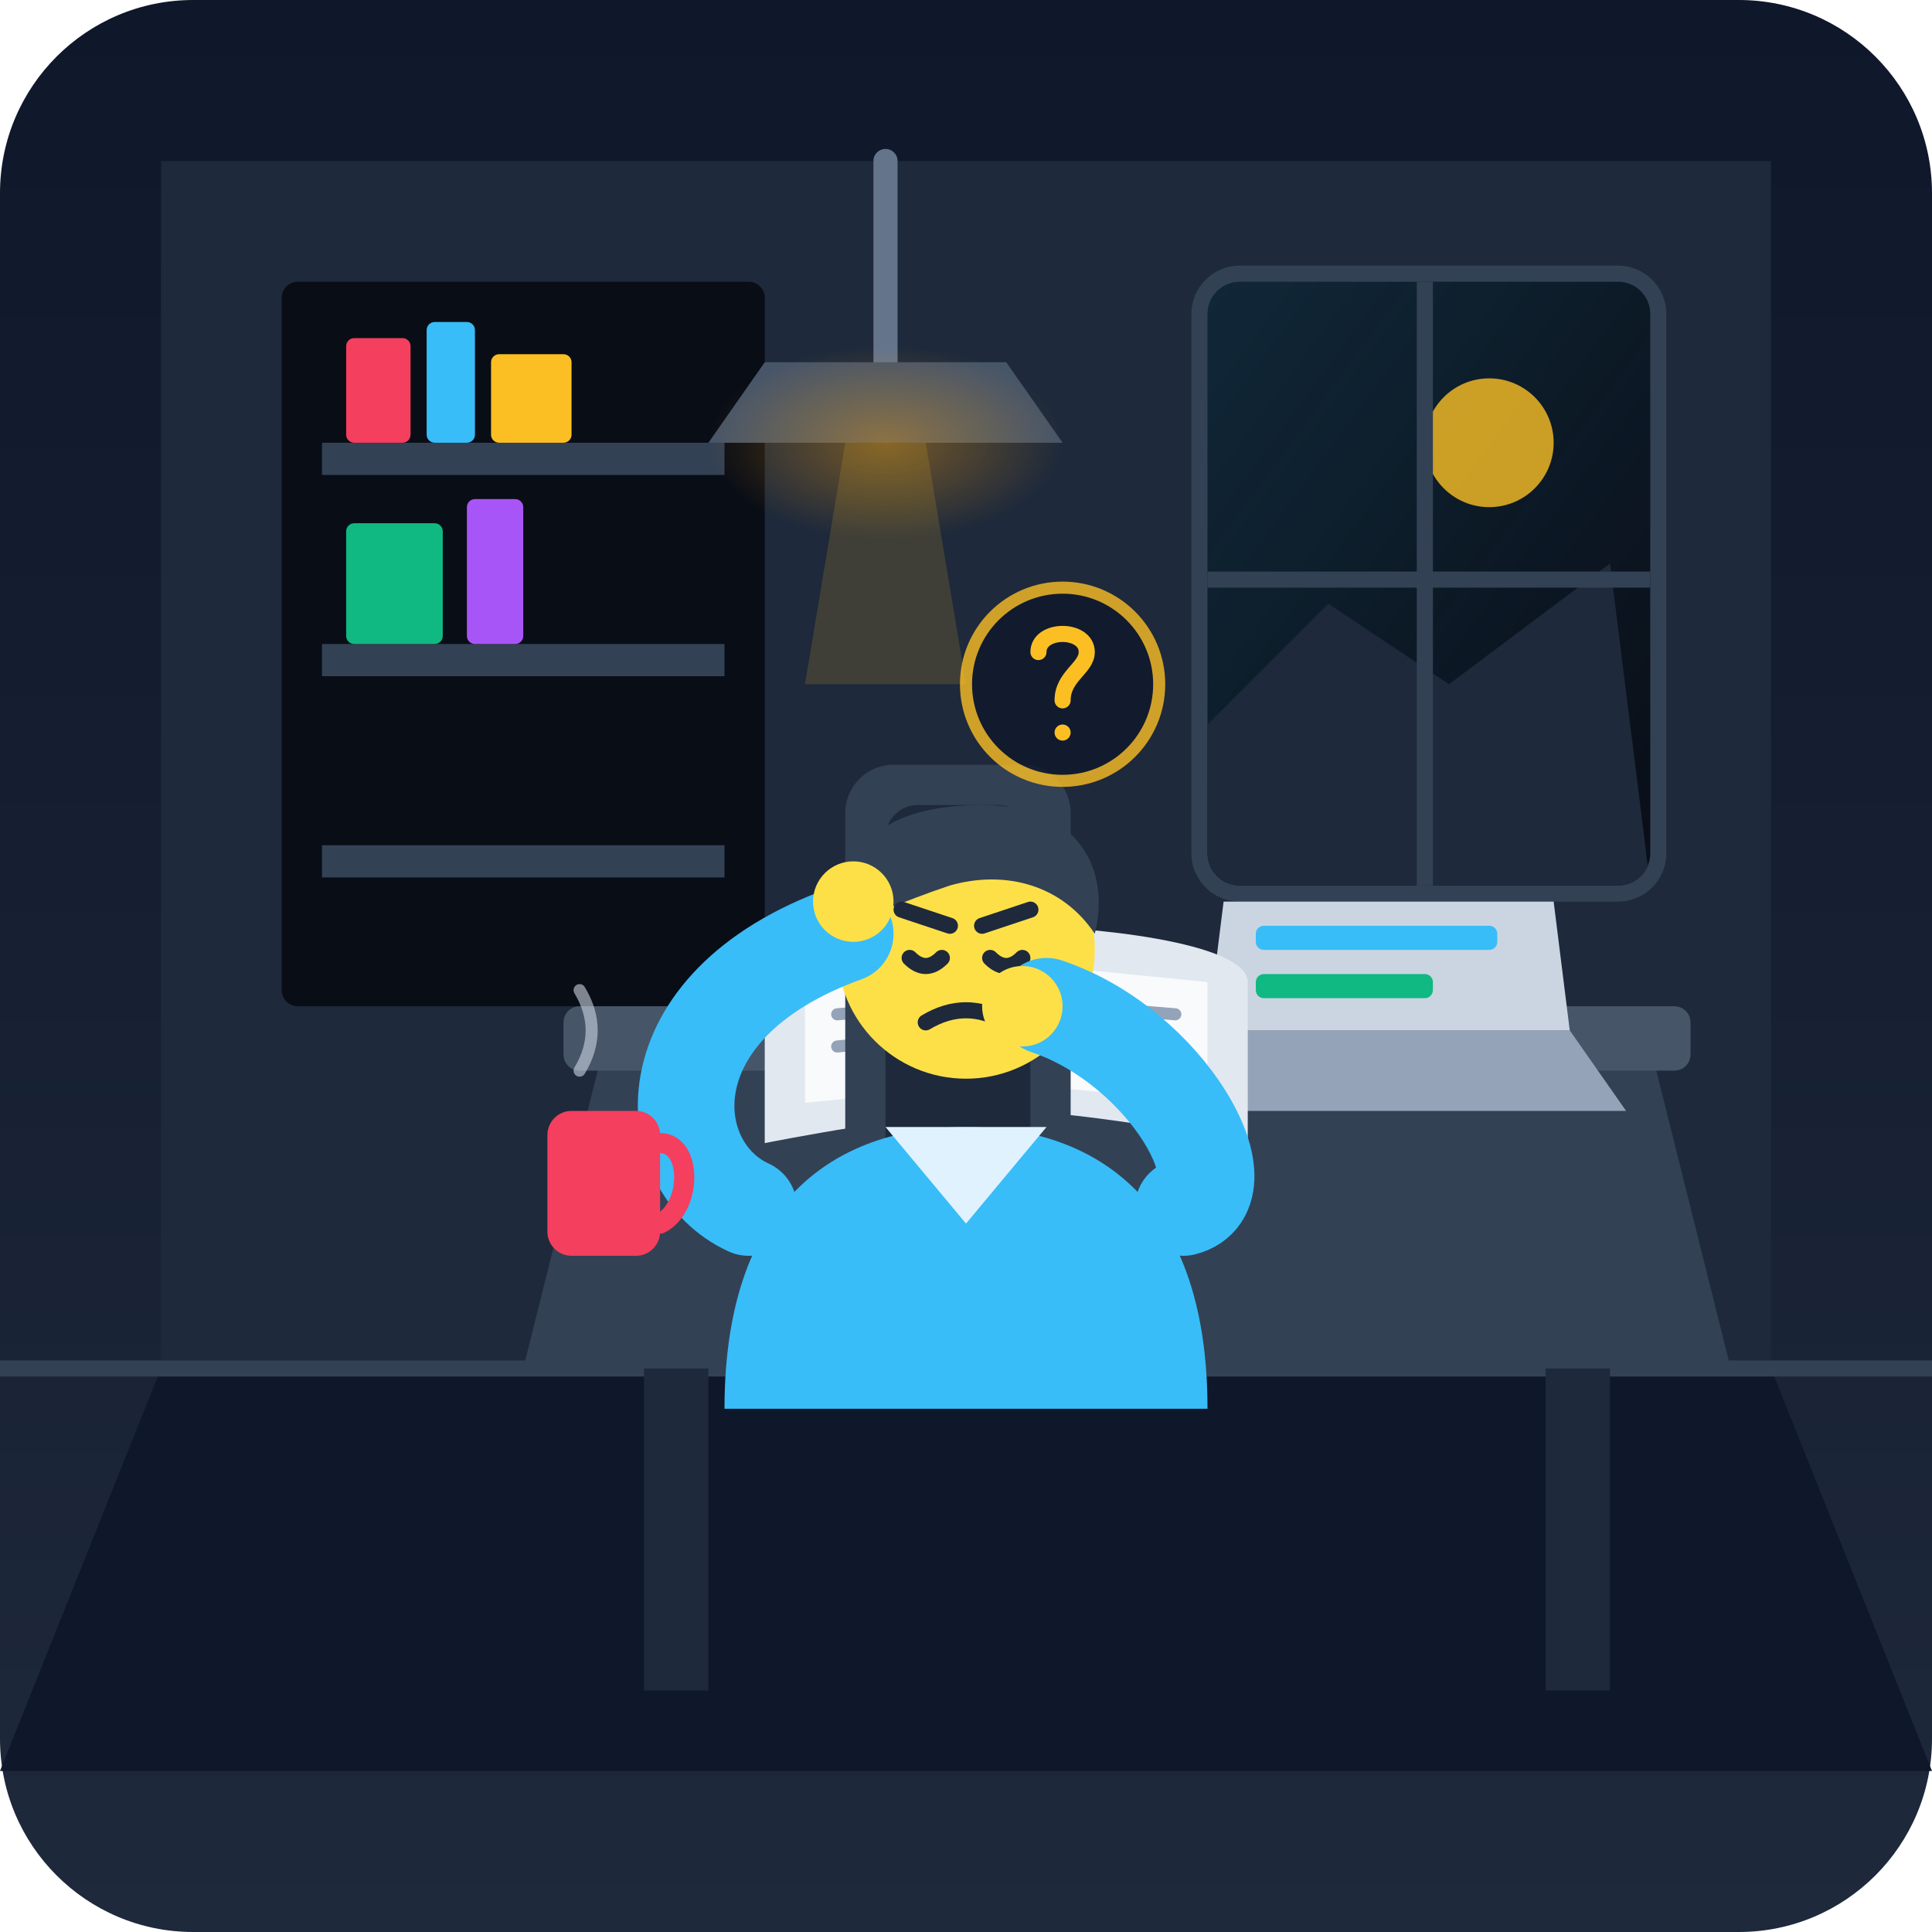
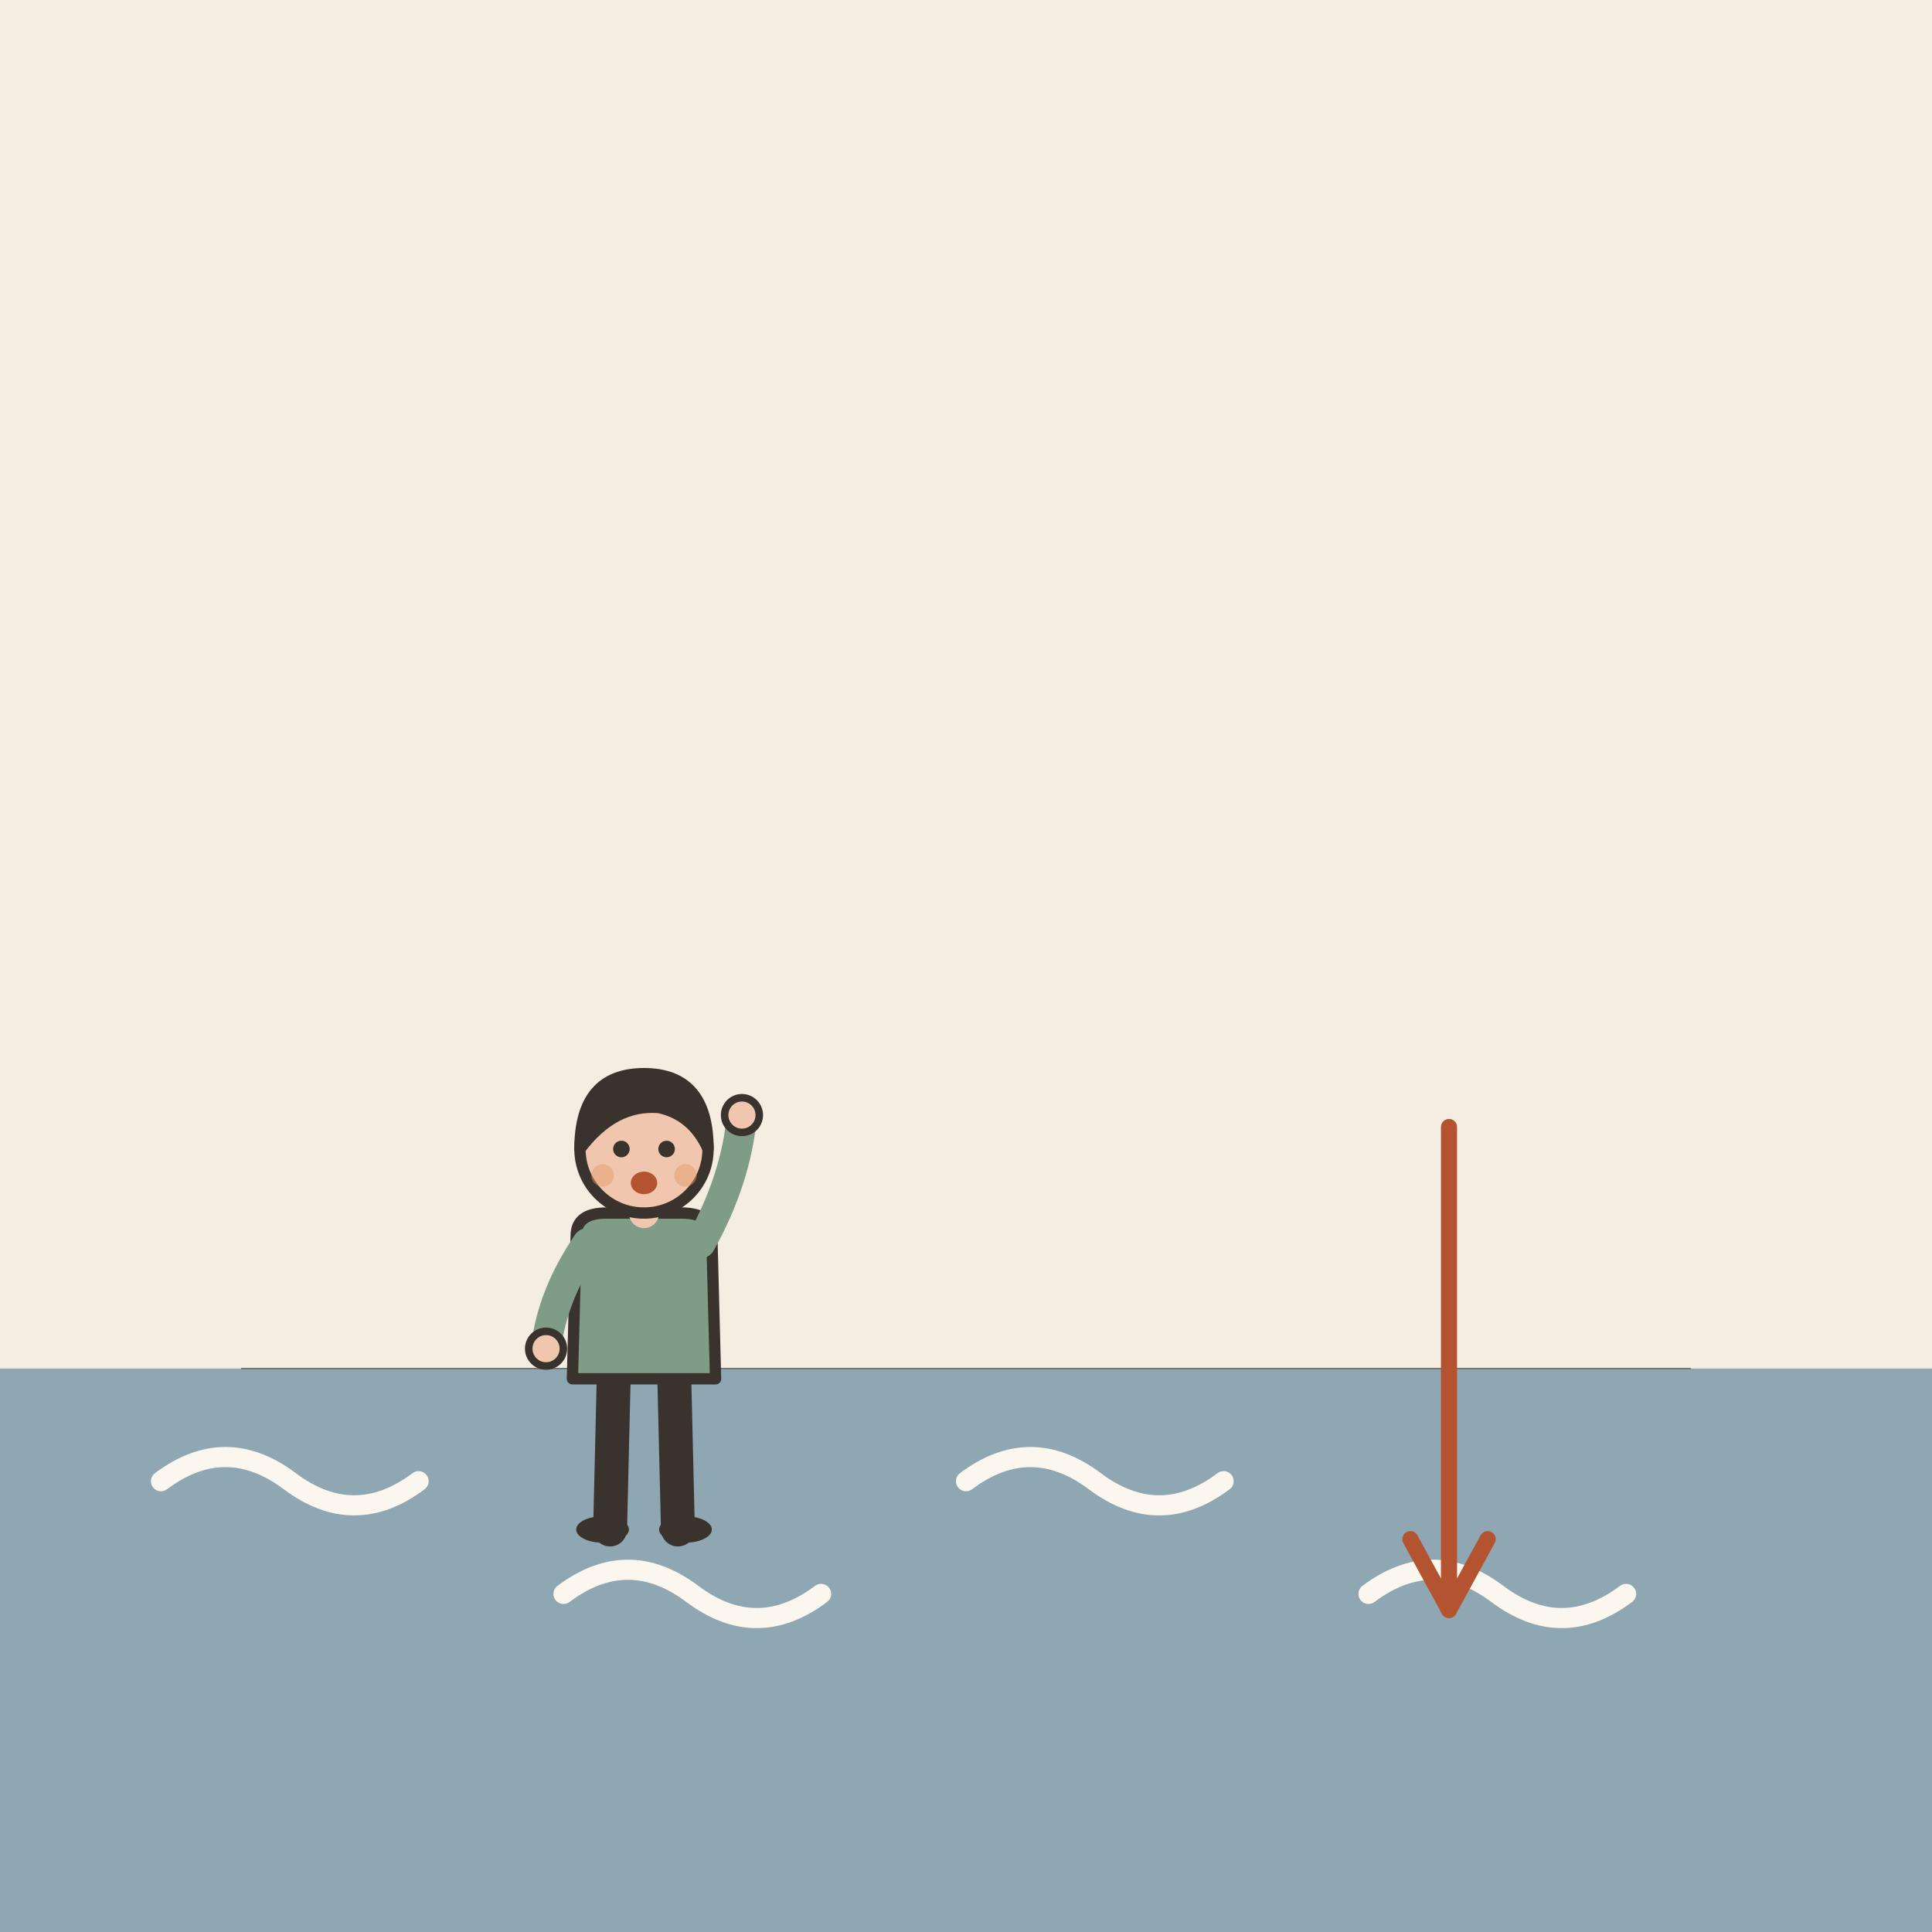
- <svg xmlns="http://www.w3.org/2000/svg" width="240" height="240" viewBox="0 0 240 240">
-   <defs>
-     <linearGradient id="bg-grad" x1="0" y1="0" x2="0" y2="1">
-       <stop offset="0%" stop-color="#0f172a" />
-       <stop offset="100%" stop-color="#1e293b" />
-     </linearGradient>
-     <linearGradient id="window-light" x1="0" y1="0" x2="1" y2="1">
-       <stop offset="0%" stop-color="#38bdf8" stop-opacity="0.15" />
-       <stop offset="100%" stop-color="#38bdf8" stop-opacity="0.0" />
-     </linearGradient>
-     <radialGradient id="lamp-glow" cx="0.5" cy="0.5" r="0.5">
-       <stop offset="0%" stop-color="#f59e0b" stop-opacity="0.4" />
-       <stop offset="100%" stop-color="#f59e0b" stop-opacity="0.0" />
-     </radialGradient>
-     <clipPath id="window-clip">
-       <rect x="150" y="35" width="55" height="75" rx="4" />
-     </clipPath>
-   </defs>
-   <rect width="240" height="240" rx="24" fill="url(#bg-grad)" />
-   <rect x="20" y="20" width="200" height="150" fill="#1e293b" />
-   <polygon points="20,170 220,170 240,220 0,220" fill="#0f172a" />
-   <line x1="0" y1="170" x2="240" y2="170" stroke="#334155" stroke-width="2" />
-   <rect x="35" y="35" width="60" height="90" fill="#090d16" rx="2" />
-   <rect x="40" y="55" width="50" height="4" fill="#334155" />
-   <rect x="40" y="80" width="50" height="4" fill="#334155" />
-   <rect x="40" y="105" width="50" height="4" fill="#334155" />
-   <rect x="43" y="42" width="8" height="13" fill="#f43f5e" rx="1" />
-   <rect x="53" y="40" width="6" height="15" fill="#38bdf8" rx="1" />
-   <rect x="61" y="44" width="10" height="11" fill="#fbbf24" rx="1" />
-   <rect x="43" y="65" width="12" height="15" fill="#10b981" rx="1" />
-   <rect x="58" y="62" width="7" height="18" fill="#a855f7" rx="1" />
-   <rect x="148" y="33" width="59" height="79" fill="#334155" rx="6" />
-   <rect x="150" y="35" width="55" height="75" fill="#090d16" rx="4" />
-   <g clip-path="url(#window-clip)">
-     <rect x="150" y="35" width="55" height="75" fill="url(#window-light)" />
-     <circle cx="185" cy="55" r="8" fill="#fbbf24" opacity="0.8" />
-     <path d="M150,90 L165,75 L180,85 L200,70 L205,110 L150,110 Z" fill="#1e293b" />
+ <svg xmlns="http://www.w3.org/2000/svg" viewBox="0 0 240 240" data-style="editorial">
+   <rect width="240" height="240" fill="#F4EDE2" />
+   <rect x="0" y="170" width="240" height="70" rx="0" fill="#8FA7B3" />
+   <path d="M20 184q8 -6 16 0t16 0" fill="none" stroke="#FBF6EE" stroke-width="2.5" stroke-linecap="round" stroke-linejoin="round" />
+   <path d="M70 198q8 -6 16 0t16 0" fill="none" stroke="#FBF6EE" stroke-width="2.5" stroke-linecap="round" stroke-linejoin="round" />
+   <path d="M120 184q8 -6 16 0t16 0" fill="none" stroke="#FBF6EE" stroke-width="2.5" stroke-linecap="round" stroke-linejoin="round" />
+   <path d="M170 198q8 -6 16 0t16 0" fill="none" stroke="#FBF6EE" stroke-width="2.5" stroke-linecap="round" stroke-linejoin="round" />
+   <path d="M30 170L210 170" fill="none" stroke="#3A332D" stroke-width="0.1" stroke-linecap="round" stroke-linejoin="round" />
+   <g transform="translate(80 190) scale(0.468 0.468)">
+     <path d="M-8 -42L-9 0" stroke="#3A332D" stroke-width="9" stroke-linecap="round" fill="none" />
+     <path d="M8 -42L9 0" stroke="#3A332D" stroke-width="9" stroke-linecap="round" fill="none" />
+     <ellipse cx="-11" cy="0" rx="7" ry="3.5" fill="#3A332D" />
+     <ellipse cx="11" cy="0" rx="7" ry="3.5" fill="#3A332D" />
+     <path d="M-18 -78Q-18 -84 -10 -84L10 -84Q18 -84 18 -78L19 -40L-19 -40Z" fill="#7E9C86" stroke="#3A332D" stroke-width="3" stroke-linecap="round" stroke-linejoin="round" />
+     <path d="M-15 -76Q-24.5 -62 -26 -48" fill="none" stroke="#7E9C86" stroke-width="8" stroke-linecap="round" stroke-linejoin="round" />
+     <circle cx="-26" cy="-48" r="4.6" fill="#F0C7AE" stroke="#3A332D" stroke-linecap="round" stroke-linejoin="round" stroke-width="2" />
+     <path d="M15 -76Q24.5 -93 26 -110" fill="none" stroke="#7E9C86" stroke-width="8" stroke-linecap="round" stroke-linejoin="round" />
+     <circle cx="26" cy="-110" r="4.6" fill="#F0C7AE" stroke="#3A332D" stroke-linecap="round" stroke-linejoin="round" stroke-width="2" />
+     <path d="M0 -84L0 -88" stroke="#F0C7AE" stroke-width="8" stroke-linecap="round" fill="none" />
+     <circle cx="0" cy="-101" r="17" fill="#F0C7AE" stroke="#3A332D" stroke-width="3" stroke-linecap="round" stroke-linejoin="round" />
+     <path d="M-17 -101Q-17 -121 0 -121Q17 -121 17 -101Q13 -110 4 -112Q-8 -113 -17 -101Z" fill="#3A332D" stroke="#3A332D" stroke-width="3" stroke-linecap="round" stroke-linejoin="round" />
+     <circle cx="-6" cy="-101" r="2.2" fill="#3A332D" />
+     <circle cx="6" cy="-101" r="2.2" fill="#3A332D" />
+     <ellipse cx="0" cy="-92" rx="3.5" ry="3" fill="#B4532F" />
+     <circle cx="-11" cy="-94" r="3" fill="#E39A62" opacity="0.45" />
+     <circle cx="11" cy="-94" r="3" fill="#E39A62" opacity="0.45" />
  </g>
-   <line x1="177" y1="35" x2="177" y2="110" stroke="#334155" stroke-width="2" />
-   <line x1="150" y1="72" x2="205" y2="72" stroke="#334155" stroke-width="2" />
-   <path d="M110,20 L110,45" stroke="#64748b" stroke-width="3" stroke-linecap="round" />
-   <path d="M95,45 L125,45 L132,55 L88,55 Z" fill="#475569" />
-   <ellipse cx="110" cy="55" rx="22" ry="12" fill="url(#lamp-glow)" />
-   <path d="M105,55 L115,55 L120,85 L100,85 Z" fill="#fbbf24" opacity="0.15" />
-   <path d="M75,130 L205,130 L215,170 L65,170 Z" fill="#334155" />
-   <rect x="70" y="125" width="140" height="8" fill="#475569" rx="2" />
-   <rect x="80" y="170" width="8" height="40" fill="#1e293b" />
-   <rect x="192" y="170" width="8" height="40" fill="#1e293b" />
-   <path d="M150,128 L195,128 L202,138 L143,138 Z" fill="#94a3b8" />
-   <path d="M152,112 L193,112 L195,128 L150,128 Z" fill="#cbd5e1" />
-   <rect x="156" y="115" width="30" height="3" fill="#38bdf8" rx="1" />
-   <rect x="156" y="121" width="22" height="3" fill="#10b981" rx="1" />
-   <path d="M95,122 C95,117 115,115 125,115 C135,115 155,117 155,122 L155,142 C155,142 135,138 125,138 C115,138 95,142 95,142 Z" fill="#e2e8f0" />
-   <line x1="125" y1="115" x2="125" y2="138" stroke="#cbd5e1" stroke-width="2" />
-   <path d="M100,122 L120,120 L120,135 L100,137 Z" fill="#f8fafc" />
-   <path d="M130,120 L150,122 L150,137 L130,135 Z" fill="#f8fafc" />
-   <line x1="104" y1="126" x2="116" y2="125" stroke="#94a3b8" stroke-width="1.5" stroke-linecap="round" />
-   <line x1="104" y1="130" x2="114" y2="129" stroke="#94a3b8" stroke-width="1.5" stroke-linecap="round" />
-   <line x1="134" y1="125" x2="146" y2="126" stroke="#94a3b8" stroke-width="1.5" stroke-linecap="round" />
-   <rect x="105" y="95" width="28" height="55" rx="6" fill="#334155" />
-   <rect x="110" y="100" width="18" height="45" rx="4" fill="#1e293b" />
-   <path d="M90,175 C90,148 105,140 120,140 C135,140 150,148 150,175 Z" fill="#38bdf8" />
-   <path d="M110,140 L120,152 L130,140 Z" fill="#e0f2fe" />
-   <circle cx="120" cy="118" r="16" fill="#fde047" />
-   <path d="M104,115 C104,105 110,100 122,100 C134,100 138,108 136,116 C132,110 125,108 118,110 C112,112 108,114 104,115 Z" fill="#334155" />
-   <line x1="112" y1="113" x2="118" y2="115" stroke="#1e293b" stroke-width="2" stroke-linecap="round" />
-   <line x1="122" y1="115" x2="128" y2="113" stroke="#1e293b" stroke-width="2" stroke-linecap="round" />
-   <path d="M113,119 Q115,121 117,119" stroke="#1e293b" stroke-width="2" fill="none" stroke-linecap="round" />
-   <path d="M123,119 Q125,121 127,119" stroke="#1e293b" stroke-width="2" fill="none" stroke-linecap="round" />
-   <path d="M115,127 Q120,124 125,127" stroke="#1e293b" stroke-width="2" fill="none" stroke-linecap="round" />
-   <path d="M93,150 C82,145 80,125 105,116" stroke="#38bdf8" stroke-width="12" stroke-linecap="round" fill="none" />
-   <circle cx="106" cy="112" r="5" fill="#fde047" />
-   <path d="M147,150 C155,148 145,130 130,125" stroke="#38bdf8" stroke-width="12" stroke-linecap="round" fill="none" />
-   <circle cx="127" cy="125" r="5" fill="#fde047" />
-   <rect x="68" y="138" width="14" height="18" rx="3" fill="#f43f5e" />
-   <path d="M82,142 C86,142 86,150 82,152" stroke="#f43f5e" stroke-width="2.5" fill="none" stroke-linecap="round" />
-   <path d="M72,133 Q75,128 72,123" stroke="#cbd5e1" stroke-width="1.5" fill="none" opacity="0.6" stroke-linecap="round" />
-   <g transform="translate(132, 85)">
-     <circle cx="0" cy="0" r="12" fill="#0f172a" opacity="0.8" stroke="#fbbf24" stroke-width="1.5" />
-     <path d="M-3,-4 C-3,-7 3,-7 3,-4 C3,-2 0,-1 0,2" stroke="#fbbf24" stroke-width="2" stroke-linecap="round" fill="none" />
-     <circle cx="0" cy="6" r="1" fill="#fbbf24" />
-   </g>
+   <path d="M180 140L180 200" stroke="#B4532F" stroke-width="2" stroke-linecap="round" fill="none" />
+   <path d="M175.2 191.2L180 200L184.8 191.2" fill="none" stroke="#B4532F" stroke-width="2" stroke-linecap="round" stroke-linejoin="round" />
</svg>
